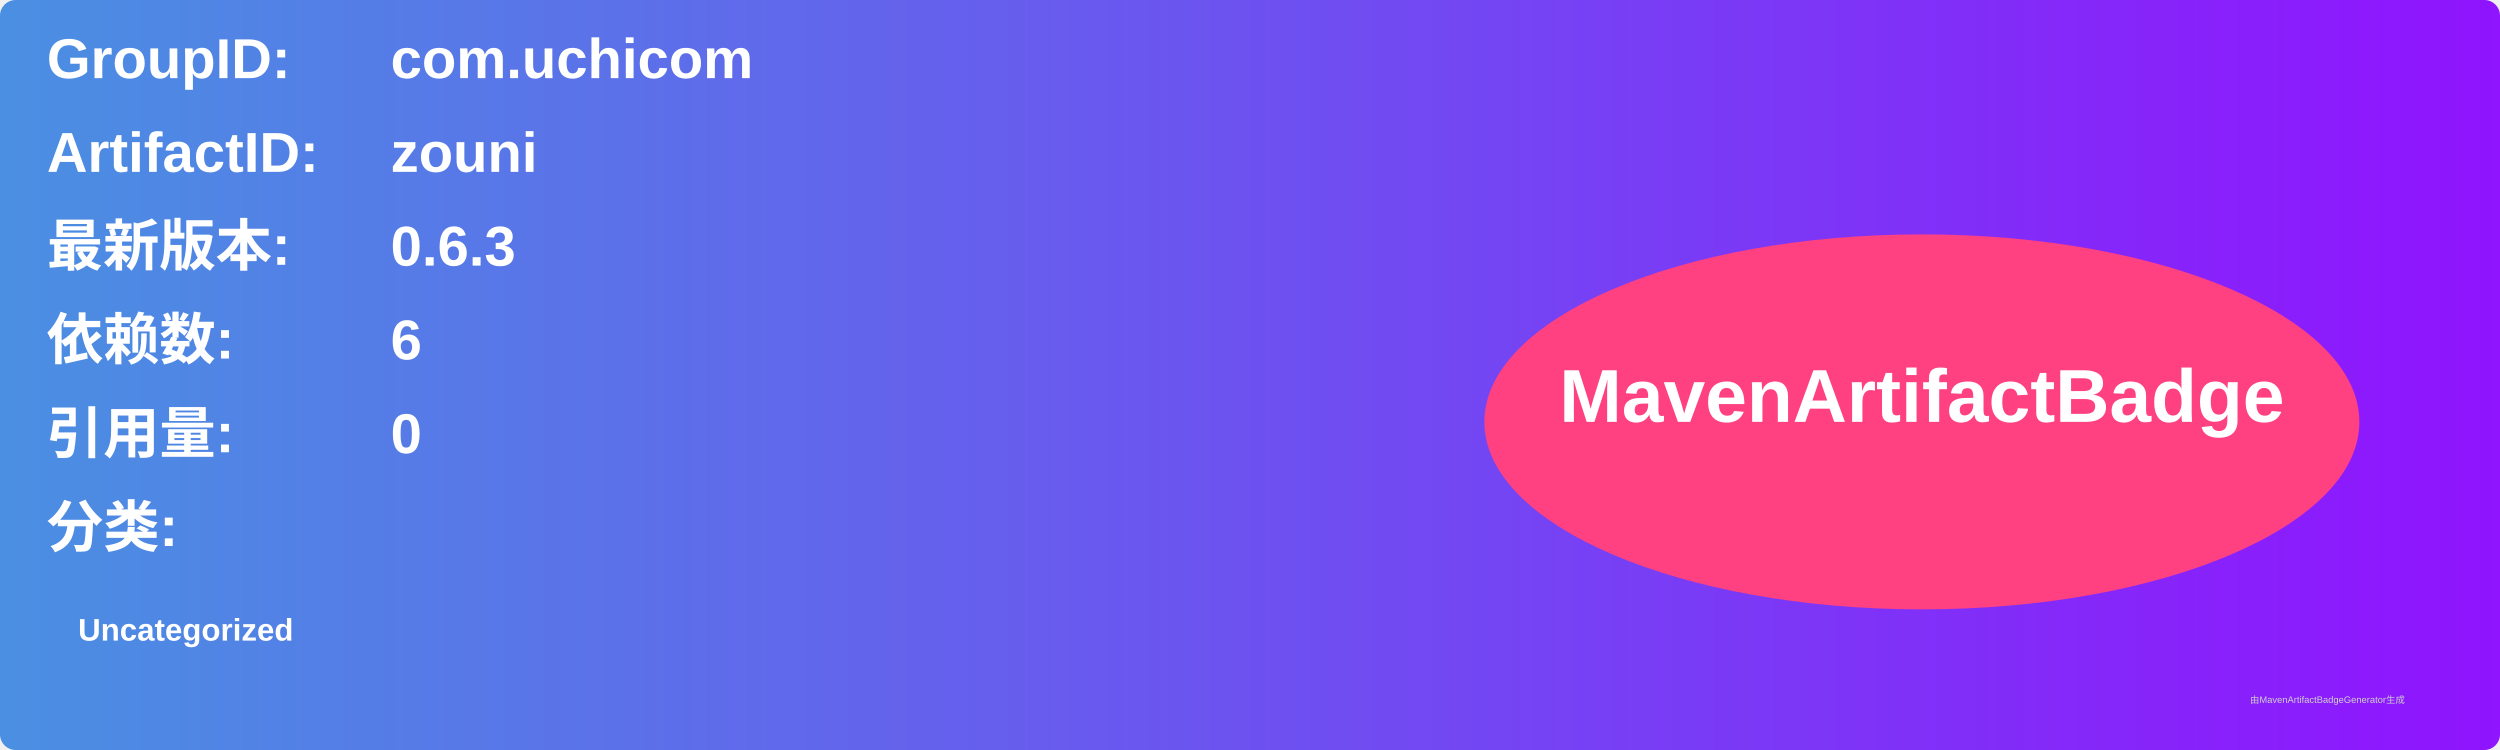
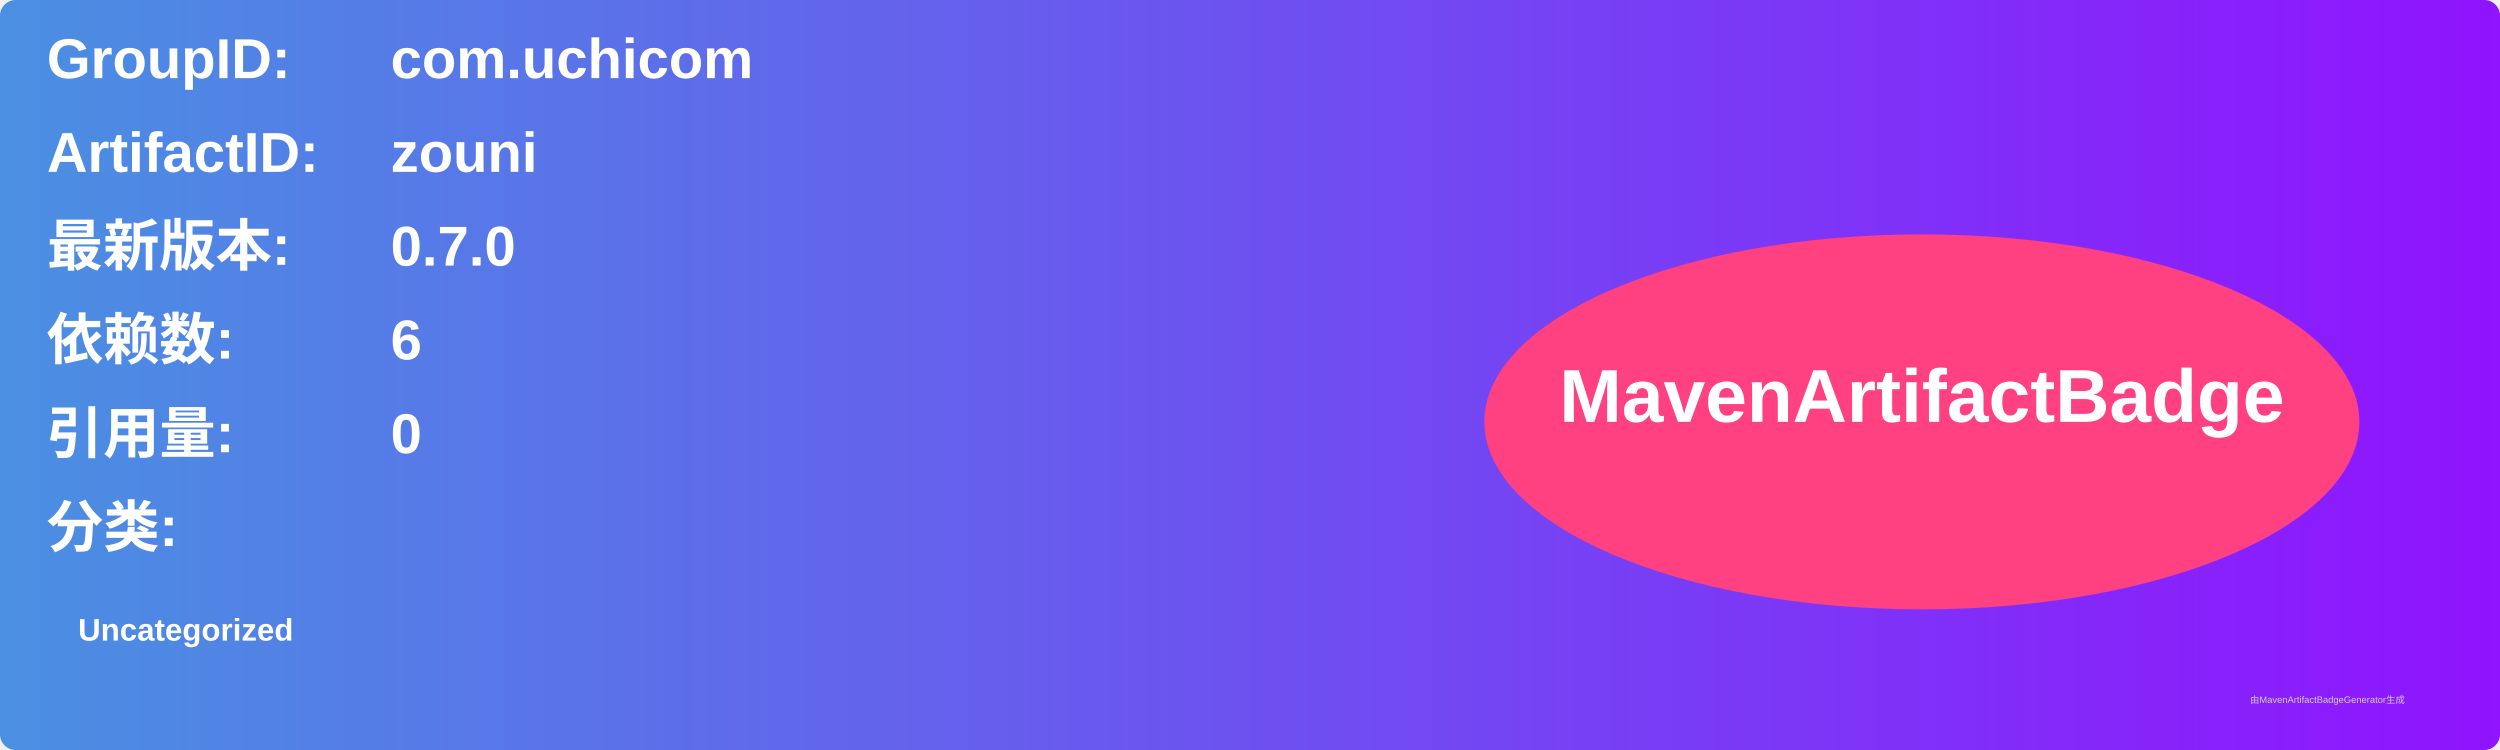
<svg xmlns="http://www.w3.org/2000/svg" width="800" height="240" viewBox="0 0 800 240">
  <linearGradient id="grad" x1="0%" y1="0%" x2="100%" y2="0%">
    <stop offset="0%" stop-color="#4a90e2" />
    <stop offset="100%" stop-color="#9013fe" />
  </linearGradient>
  <rect width="100%" height="100%" rx="5" ry="5" fill="url(#grad)" />
  <g transform="translate(15, 15)">
    <text x="0" y="10" font-family="Arial" font-size="18" fill="white" font-weight="bold" width="260">GroupID:</text>
    <text x="110" y="10" font-family="Arial" font-size="18" fill="white" font-weight="bold" width="460">com.uchicom</text>
    <text x="0" y="40" font-family="Arial" font-size="18" fill="white" font-weight="bold" width="260">ArtifactID:</text>
    <text x="110" y="40" font-family="Arial" font-size="18" fill="white" font-weight="bold" width="460">zouni</text>
    <text x="0" y="70" font-family="Arial" font-size="18" fill="white" font-weight="bold">最新版本:</text>
    <text x="110" y="70" font-family="Arial" font-size="18" fill="white" font-weight="bold">
-       <tspan font-weight="bold">0.6.3</tspan>
+       <tspan font-weight="bold">0.7.0</tspan>
    </text>
    <text x="0" y="100" font-family="Arial" font-size="18" fill="white" font-weight="bold">依赖数: </text>
    <text x="110" y="100" font-family="Arial" font-size="18" fill="white">
      <tspan font-weight="bold">6</tspan>
    </text>
    <text x="0" y="130" font-family="Arial" font-size="18" fill="white" font-weight="bold">引用量: </text>
    <text x="110" y="130" font-family="Arial" font-size="18" fill="white">
      <tspan font-weight="bold">0</tspan>
    </text>
    <text x="0" y="160" font-family="Arial" font-size="18" fill="white" font-weight="bold">分类:</text>
    <text x="10" y="190" font-family="Arial" font-size="10" fill="white">
      <tspan font-weight="bold">Uncategorized</tspan>
    </text>
    <ellipse cx="600" cy="120" rx="140" ry="60" fill="#ff4081" />
    <text x="600" y="120" text-anchor="middle" font-family="Arial" font-size="24" fill="white" font-weight="bold">MavenArtifactBadge</text>
  </g>
  <text x="720" y="225" font-family="Arial" font-size="3" fill="#d0d0d0">由MavenArtifactBadgeGenerator生成</text>
</svg>
